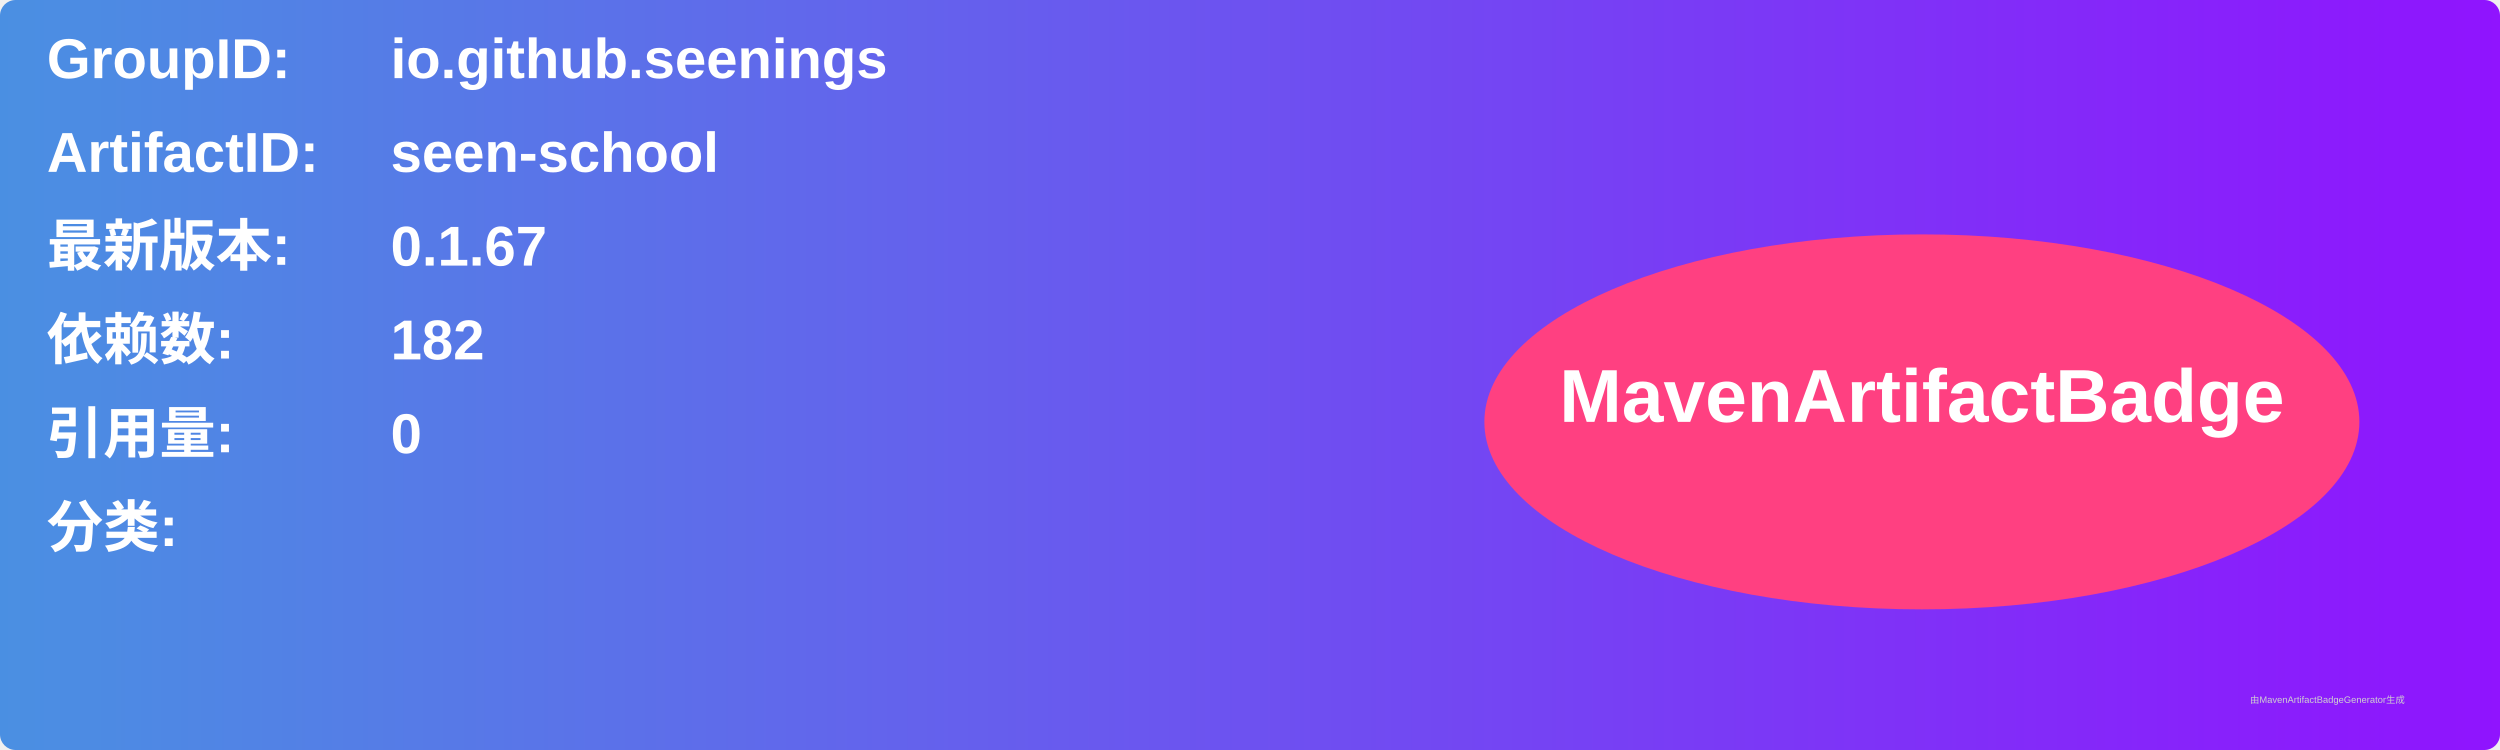
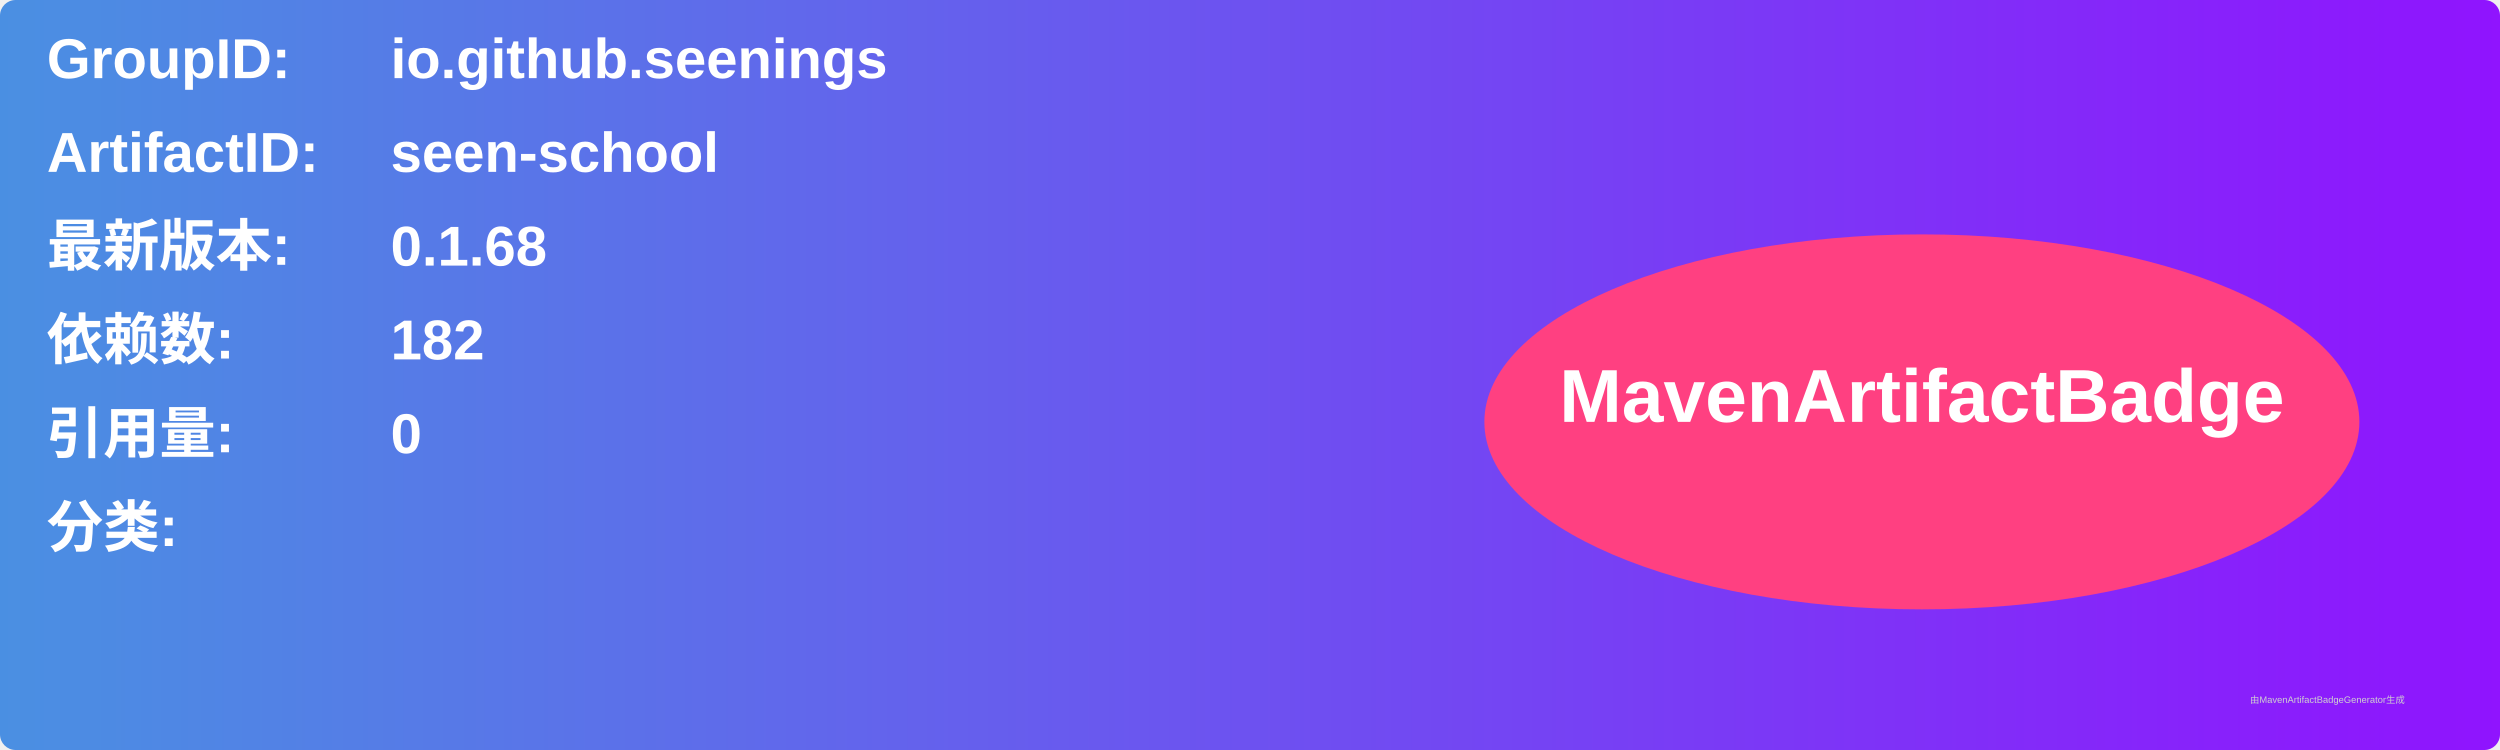
<svg xmlns="http://www.w3.org/2000/svg" width="800" height="240" viewBox="0 0 800 240">
  <linearGradient id="grad" x1="0%" y1="0%" x2="100%" y2="0%">
    <stop offset="0%" stop-color="#4a90e2" />
    <stop offset="100%" stop-color="#9013fe" />
  </linearGradient>
  <rect width="100%" height="100%" rx="5" ry="5" fill="url(#grad)" />
  <g transform="translate(15, 15)">
    <text x="0" y="10" font-family="Arial" font-size="18" fill="white" font-weight="bold" width="260">GroupID:</text>
    <text x="110" y="10" font-family="Arial" font-size="18" fill="white" font-weight="bold" width="460">io.github.seenings</text>
    <text x="0" y="40" font-family="Arial" font-size="18" fill="white" font-weight="bold" width="260">ArtifactID:</text>
    <text x="110" y="40" font-family="Arial" font-size="18" fill="white" font-weight="bold" width="460">seen-school</text>
    <text x="0" y="70" font-family="Arial" font-size="18" fill="white" font-weight="bold">最新版本:</text>
    <text x="110" y="70" font-family="Arial" font-size="18" fill="white" font-weight="bold">
-       <tspan font-weight="bold">0.1.67</tspan>
+       <tspan font-weight="bold">0.1.68</tspan>
    </text>
    <text x="0" y="100" font-family="Arial" font-size="18" fill="white" font-weight="bold">依赖数: </text>
    <text x="110" y="100" font-family="Arial" font-size="18" fill="white">
      <tspan font-weight="bold">182</tspan>
    </text>
    <text x="0" y="130" font-family="Arial" font-size="18" fill="white" font-weight="bold">引用量: </text>
    <text x="110" y="130" font-family="Arial" font-size="18" fill="white">
      <tspan font-weight="bold">0</tspan>
    </text>
    <text x="0" y="160" font-family="Arial" font-size="18" fill="white" font-weight="bold">分类:</text>
    <text x="10" y="190" font-family="Arial" font-size="10" fill="white">
      <tspan font-weight="bold" />
    </text>
    <ellipse cx="600" cy="120" rx="140" ry="60" fill="#ff4081" />
    <text x="600" y="120" text-anchor="middle" font-family="Arial" font-size="24" fill="white" font-weight="bold">MavenArtifactBadge</text>
  </g>
  <text x="720" y="225" font-family="Arial" font-size="3" fill="#d0d0d0">由MavenArtifactBadgeGenerator生成</text>
</svg>
